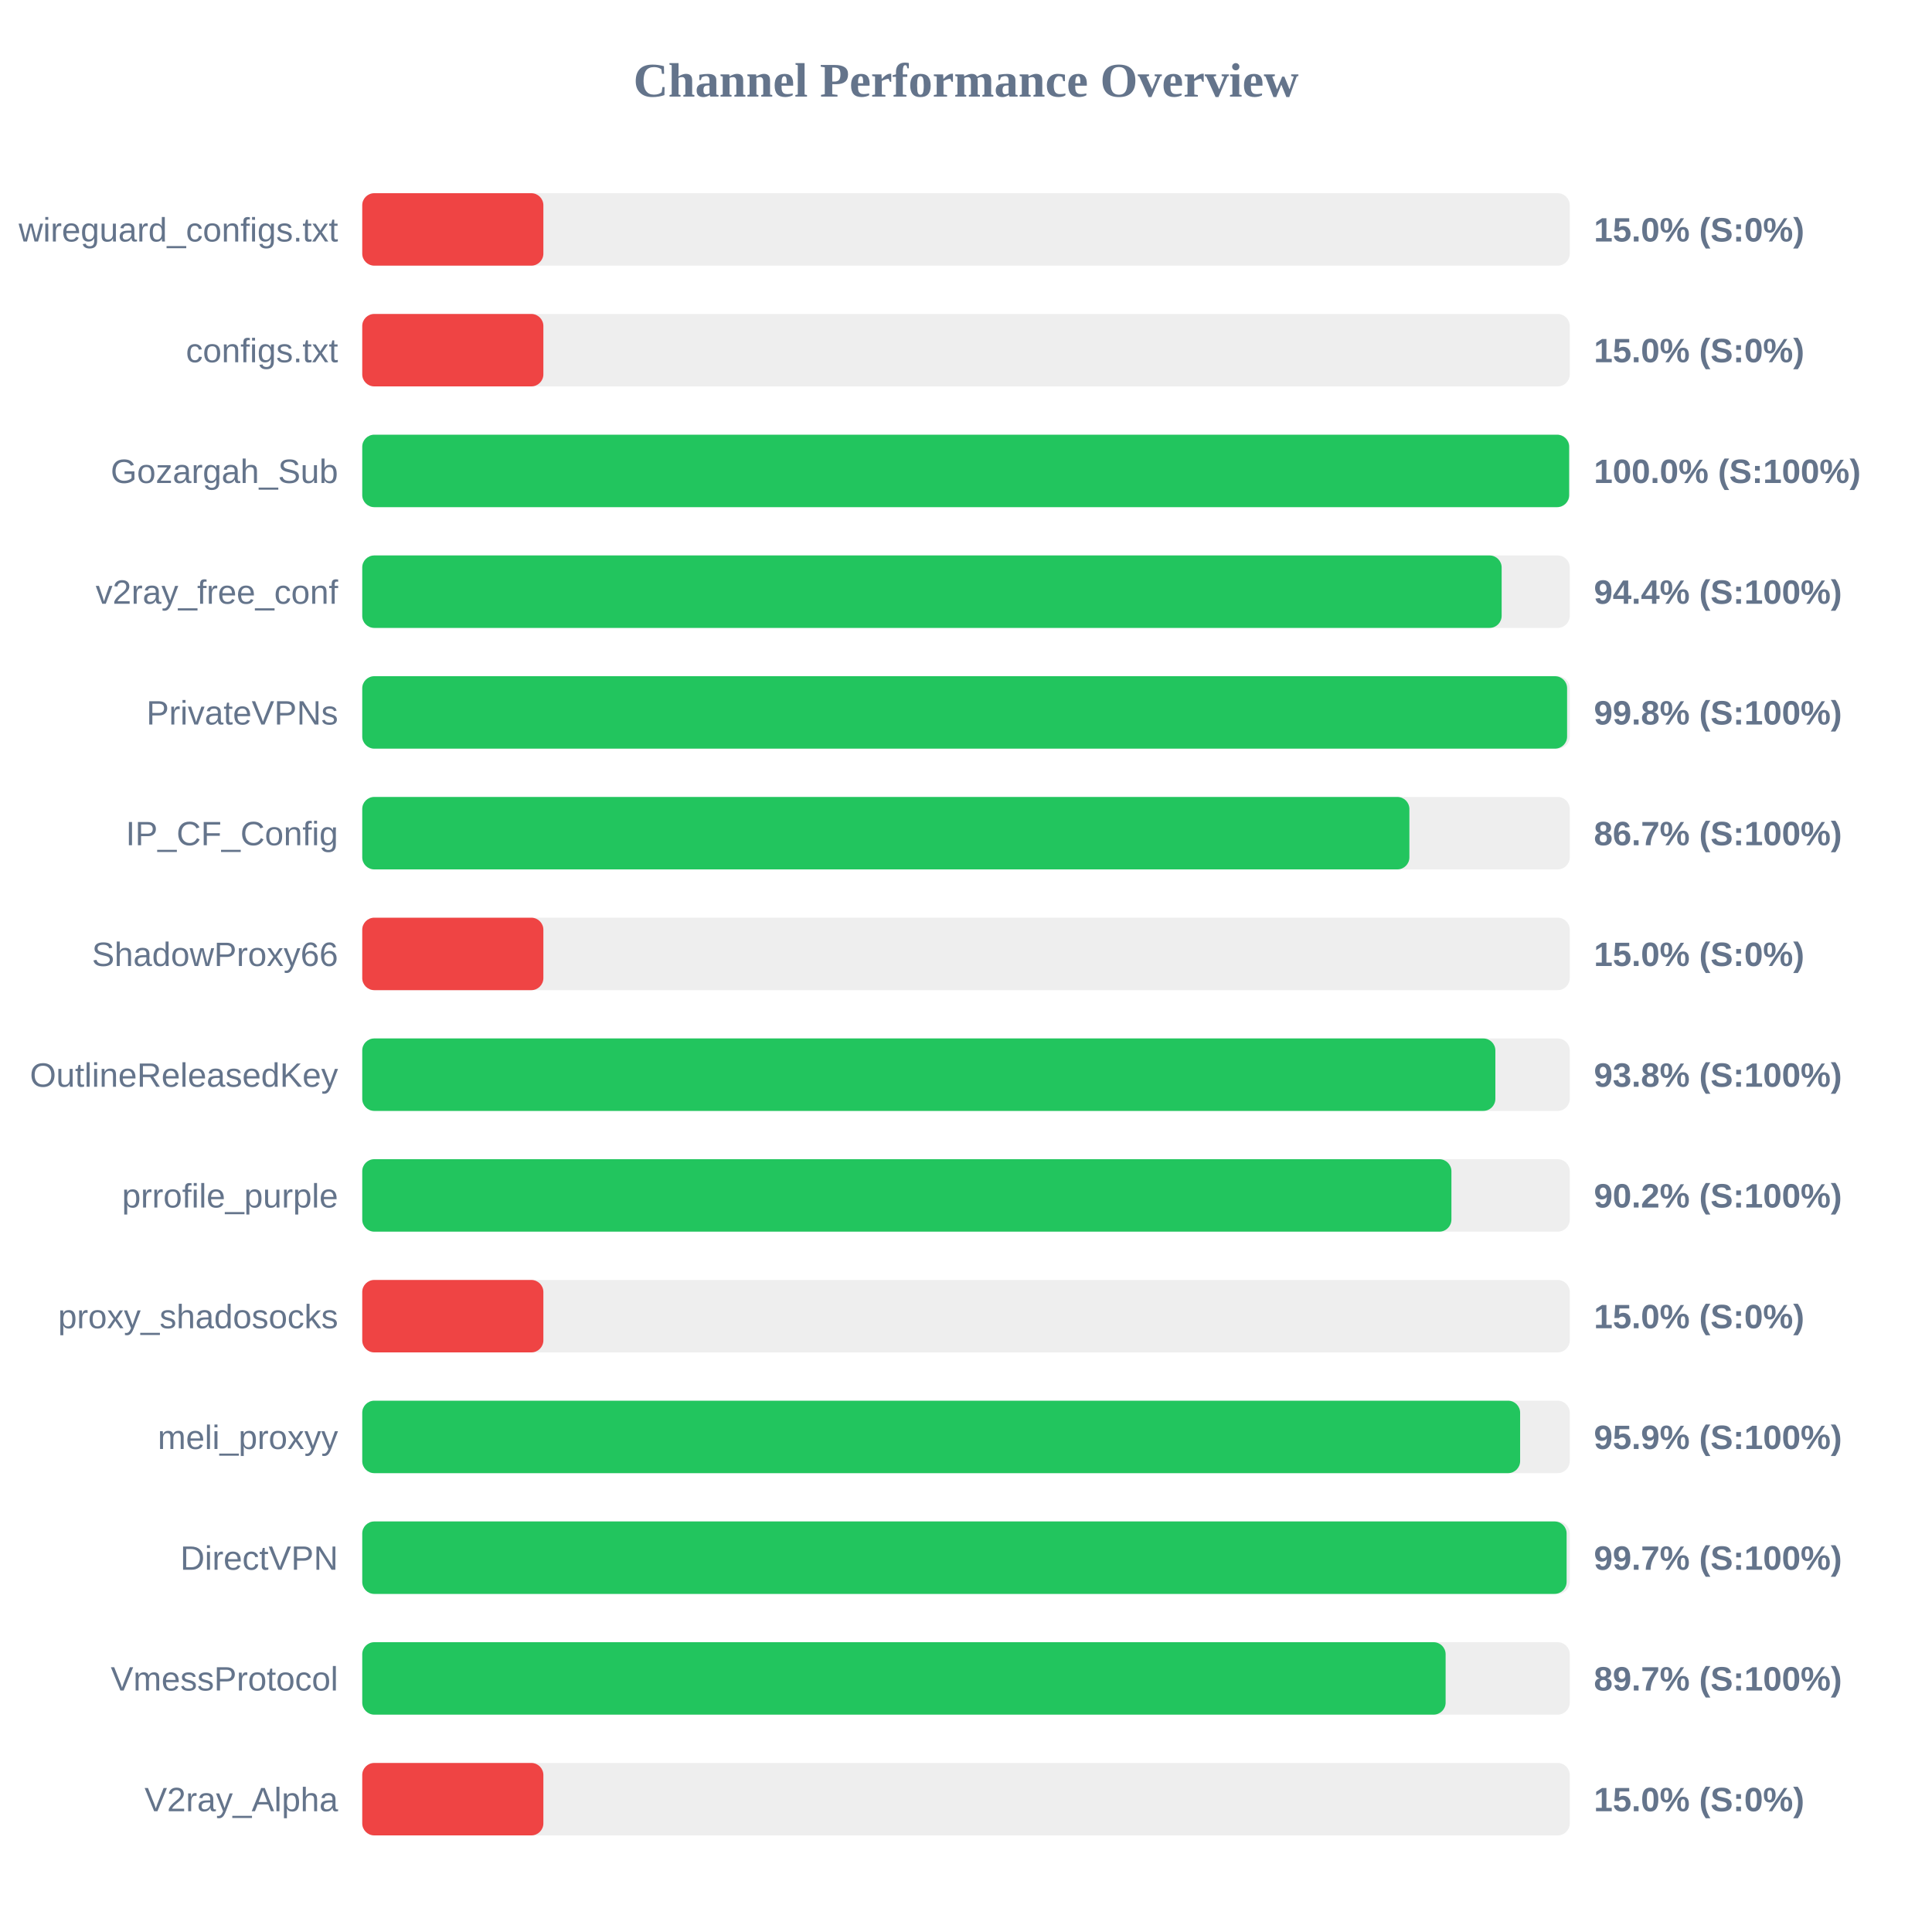
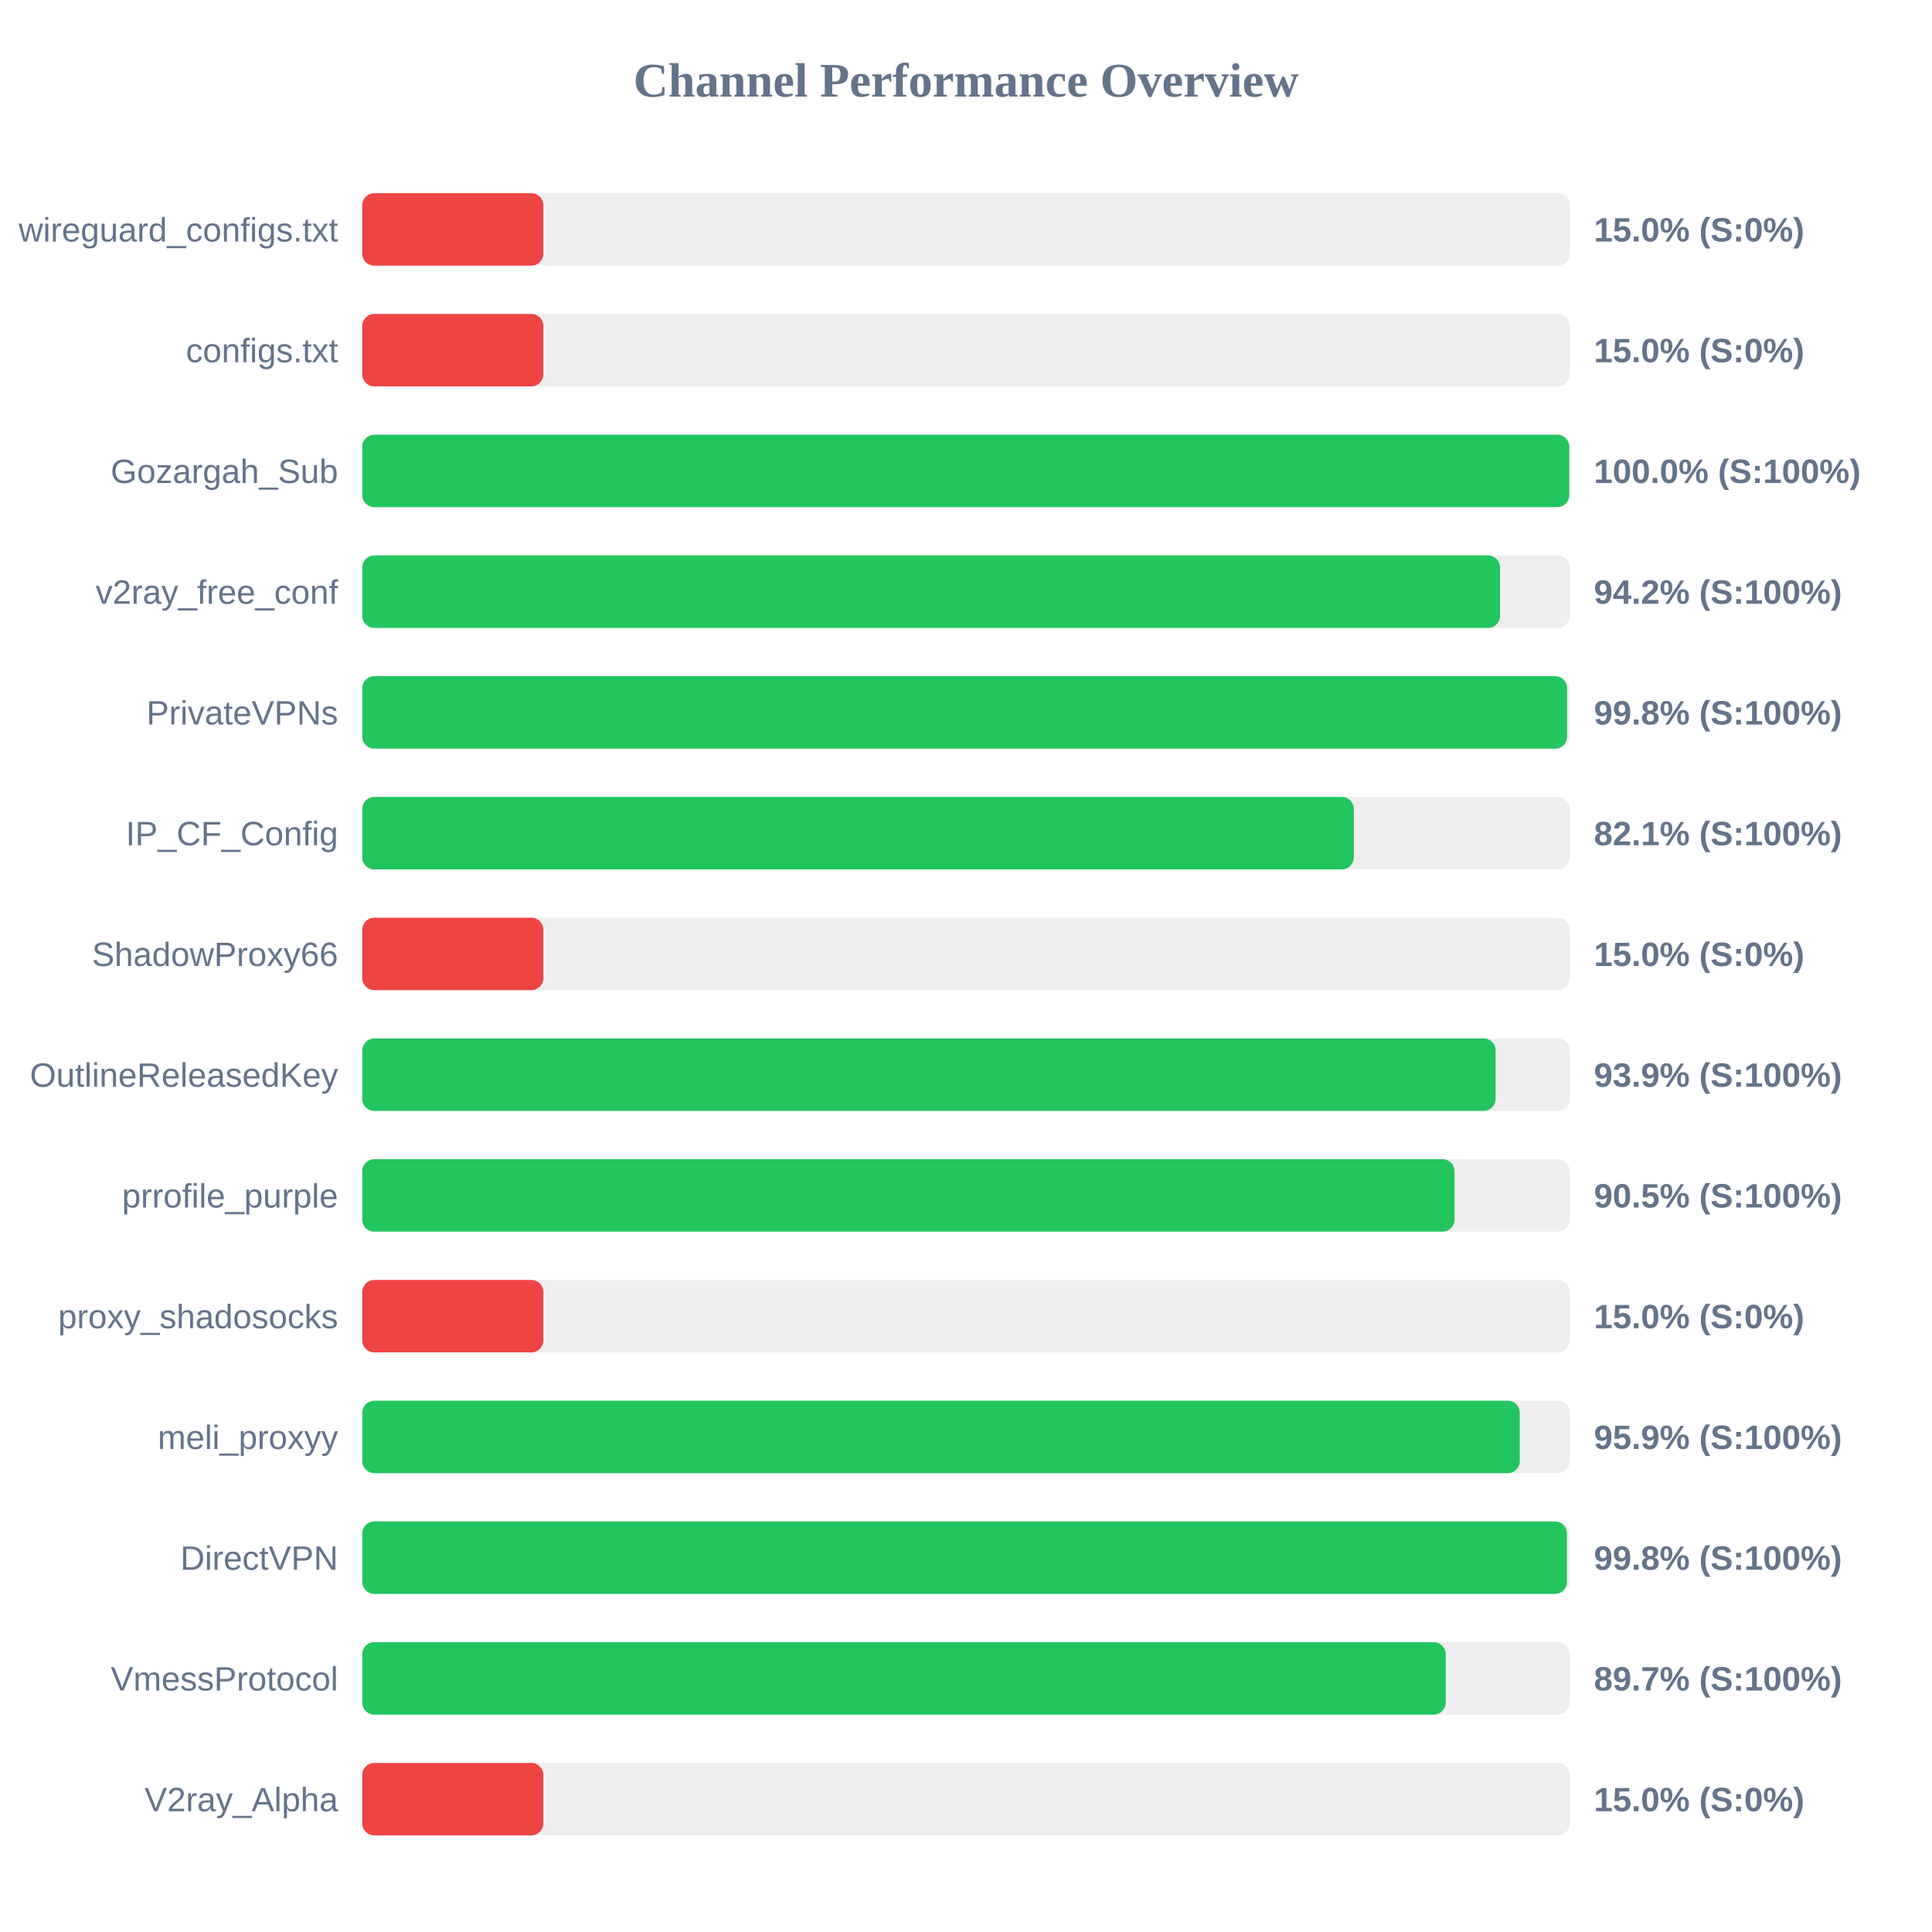
<svg xmlns="http://www.w3.org/2000/svg" width="800" height="800" version="1.1">
  <style>
        .row { font: 14px Arial; fill: #64748b; }
        .score { font: bold 14px Arial; fill: #64748b; }
    </style>
  <text x="400" y="40" text-anchor="middle" font-size="20px" font-weight="bold" fill="#64748b">Channel Performance Overview</text>
  <rect x="150" y="80" width="500" height="30" fill="#eee" rx="5" />
  <rect x="150" y="80" width="75.0" height="30" fill="#ef4444" rx="5" />
  <text x="140" y="100" text-anchor="end" class="row">wireguard_configs.txt</text>
  <text x="660" y="100" text-anchor="start" class="score">15.0% (S:0%)</text>
  <rect x="150" y="130" width="500" height="30" fill="#eee" rx="5" />
  <rect x="150" y="130" width="75.0" height="30" fill="#ef4444" rx="5" />
  <text x="140" y="150" text-anchor="end" class="row">configs.txt</text>
  <text x="660" y="150" text-anchor="start" class="score">15.0% (S:0%)</text>
  <rect x="150" y="180" width="500" height="30" fill="#eee" rx="5" />
-   <rect x="150" y="180" width="499.75" height="30" fill="#22c55e" rx="5" />
+   <rect x="150" y="180" width="499.8" height="30" fill="#22c55e" rx="5" />
  <text x="140" y="200" text-anchor="end" class="row">Gozargah_Sub</text>
  <text x="660" y="200" text-anchor="start" class="score">100.0% (S:100%)</text>
  <rect x="150" y="230" width="500" height="30" fill="#eee" rx="5" />
-   <rect x="150" y="230" width="471.8" height="30" fill="#22c55e" rx="5" />
+   <rect x="150" y="230" width="471.15" height="30" fill="#22c55e" rx="5" />
  <text x="140" y="250" text-anchor="end" class="row">v2ray_free_conf</text>
-   <text x="660" y="250" text-anchor="start" class="score">94.4% (S:100%)</text>
+   <text x="660" y="250" text-anchor="start" class="score">94.2% (S:100%)</text>
  <rect x="150" y="280" width="500" height="30" fill="#eee" rx="5" />
  <rect x="150" y="280" width="498.9" height="30" fill="#22c55e" rx="5" />
  <text x="140" y="300" text-anchor="end" class="row">PrivateVPNs</text>
  <text x="660" y="300" text-anchor="start" class="score">99.8% (S:100%)</text>
  <rect x="150" y="330" width="500" height="30" fill="#eee" rx="5" />
-   <rect x="150" y="330" width="433.6" height="30" fill="#22c55e" rx="5" />
+   <rect x="150" y="330" width="410.6" height="30" fill="#22c55e" rx="5" />
  <text x="140" y="350" text-anchor="end" class="row">IP_CF_Config</text>
-   <text x="660" y="350" text-anchor="start" class="score">86.7% (S:100%)</text>
+   <text x="660" y="350" text-anchor="start" class="score">82.1% (S:100%)</text>
  <rect x="150" y="380" width="500" height="30" fill="#eee" rx="5" />
  <rect x="150" y="380" width="75.0" height="30" fill="#ef4444" rx="5" />
  <text x="140" y="400" text-anchor="end" class="row">ShadowProxy66</text>
  <text x="660" y="400" text-anchor="start" class="score">15.0% (S:0%)</text>
  <rect x="150" y="430" width="500" height="30" fill="#eee" rx="5" />
-   <rect x="150" y="430" width="469.2" height="30" fill="#22c55e" rx="5" />
+   <rect x="150" y="430" width="469.3" height="30" fill="#22c55e" rx="5" />
  <text x="140" y="450" text-anchor="end" class="row">OutlineReleasedKey</text>
-   <text x="660" y="450" text-anchor="start" class="score">93.8% (S:100%)</text>
+   <text x="660" y="450" text-anchor="start" class="score">93.9% (S:100%)</text>
  <rect x="150" y="480" width="500" height="30" fill="#eee" rx="5" />
-   <rect x="150" y="480" width="451.0" height="30" fill="#22c55e" rx="5" />
+   <rect x="150" y="480" width="452.3" height="30" fill="#22c55e" rx="5" />
  <text x="140" y="500" text-anchor="end" class="row">prrofile_purple</text>
-   <text x="660" y="500" text-anchor="start" class="score">90.2% (S:100%)</text>
+   <text x="660" y="500" text-anchor="start" class="score">90.5% (S:100%)</text>
  <rect x="150" y="530" width="500" height="30" fill="#eee" rx="5" />
  <rect x="150" y="530" width="75.0" height="30" fill="#ef4444" rx="5" />
  <text x="140" y="550" text-anchor="end" class="row">proxy_shadosocks</text>
  <text x="660" y="550" text-anchor="start" class="score">15.0% (S:0%)</text>
  <rect x="150" y="580" width="500" height="30" fill="#eee" rx="5" />
-   <rect x="150" y="580" width="479.45" height="30" fill="#22c55e" rx="5" />
+   <rect x="150" y="580" width="479.3" height="30" fill="#22c55e" rx="5" />
  <text x="140" y="600" text-anchor="end" class="row">meli_proxyy</text>
  <text x="660" y="600" text-anchor="start" class="score">95.9% (S:100%)</text>
  <rect x="150" y="630" width="500" height="30" fill="#eee" rx="5" />
-   <rect x="150" y="630" width="498.7" height="30" fill="#22c55e" rx="5" />
+   <rect x="150" y="630" width="498.85" height="30" fill="#22c55e" rx="5" />
  <text x="140" y="650" text-anchor="end" class="row">DirectVPN</text>
-   <text x="660" y="650" text-anchor="start" class="score">99.7% (S:100%)</text>
+   <text x="660" y="650" text-anchor="start" class="score">99.8% (S:100%)</text>
  <rect x="150" y="680" width="500" height="30" fill="#eee" rx="5" />
-   <rect x="150" y="680" width="448.6" height="30" fill="#22c55e" rx="5" />
+   <rect x="150" y="680" width="448.65" height="30" fill="#22c55e" rx="5" />
  <text x="140" y="700" text-anchor="end" class="row">VmessProtocol</text>
  <text x="660" y="700" text-anchor="start" class="score">89.7% (S:100%)</text>
  <rect x="150" y="730" width="500" height="30" fill="#eee" rx="5" />
  <rect x="150" y="730" width="75.0" height="30" fill="#ef4444" rx="5" />
  <text x="140" y="750" text-anchor="end" class="row">V2ray_Alpha</text>
  <text x="660" y="750" text-anchor="start" class="score">15.0% (S:0%)</text>
</svg>
